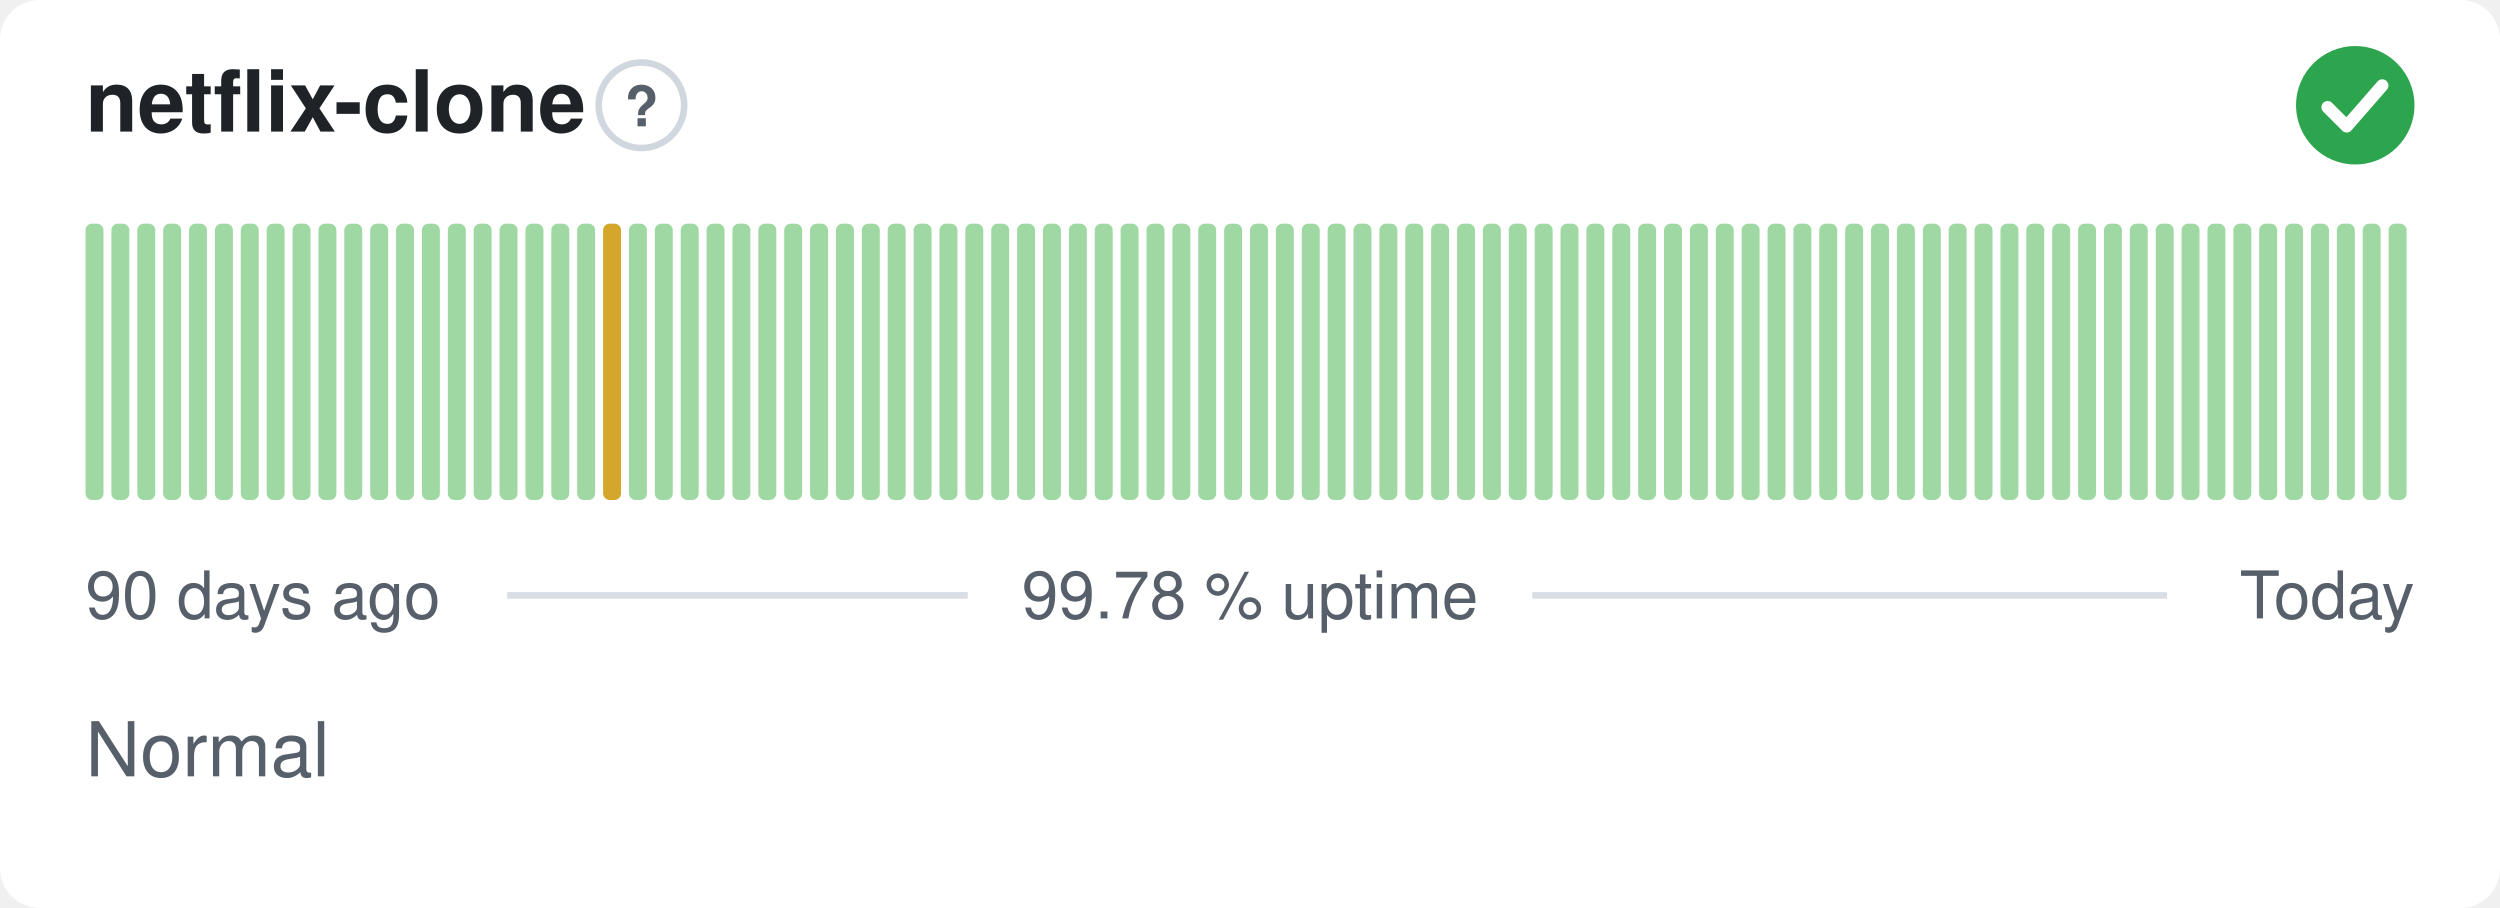
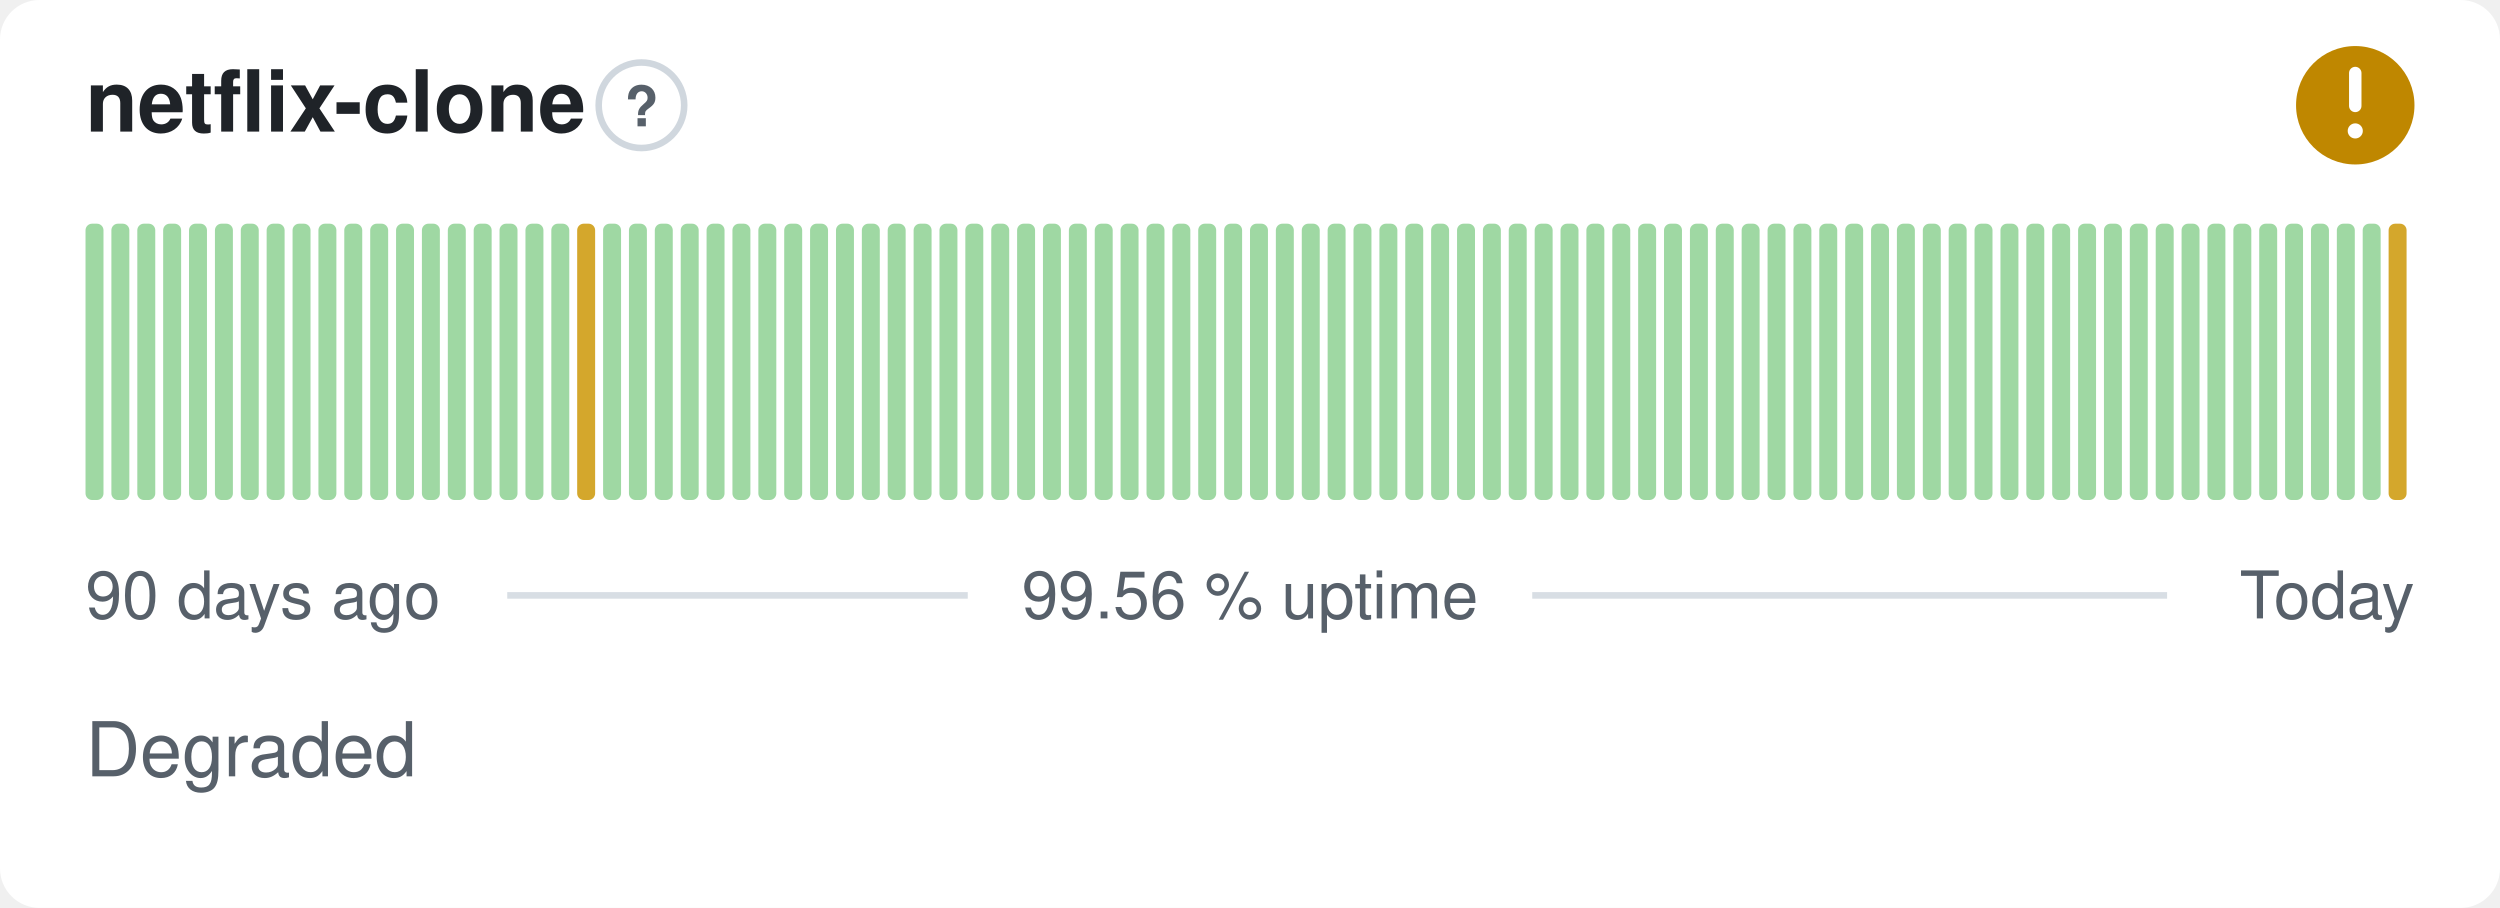
- <svg xmlns="http://www.w3.org/2000/svg" width="380" height="138" viewBox="0 0 380 138" role="img" aria-label="netflix-clone: Normal, 99.78 % uptime over the last 90 days" font-family="-apple-system,BlinkMacSystemFont,'Segoe UI',Helvetica,Arial,sans-serif">
+ <svg xmlns="http://www.w3.org/2000/svg" width="380" height="138" viewBox="0 0 380 138" role="img" aria-label="netflix-clone: Degraded, 99.56 % uptime over the last 90 days" font-family="-apple-system,BlinkMacSystemFont,'Segoe UI',Helvetica,Arial,sans-serif">
  <style>
    @media (prefers-color-scheme: dark) {
      .bg { fill: #0d1117 }
      .title { fill: #e6edf3 }
      .muted { fill: #8b949e }
      .hint { stroke: #30363d }
      .rule { stroke: #30363d }
      .nodata { fill: #21262d }
    }
  </style>
  <rect class="bg" width="380" height="138" rx="6" fill="#ffffff" />
  <text class="title" x="13" y="20" font-size="13" font-weight="600" fill="#1f2328">netflix-clone</text>
  <circle class="hint" cx="97.5" cy="16" r="6.5" fill="none" stroke="#d0d7de" stroke-width="1" />
  <text class="muted" x="97.5" y="19.2" text-anchor="middle" font-size="8.5" font-weight="700" fill="#57606a">?</text>
-   <circle cx="358" cy="16" r="9" fill="#2da44e" />
-   <path d="M353.80 16.30l2.90 2.90 5.40 -6.20" fill="none" stroke="#fff" stroke-width="1.89" stroke-linecap="round" stroke-linejoin="round" />
+   <circle cx="358" cy="16" r="9" fill="#bf8700" />
+   <path d="M358 11.10v5.00" fill="none" stroke="#fff" stroke-width="1.89" stroke-linecap="round" stroke-linejoin="round" />
+   <circle cx="358" cy="19.90" r="1.15" fill="#fff" />
  <rect x="13.00" y="34.00" width="2.73" height="42.00" rx="1" fill="#9fd8a3" />
  <rect x="16.93" y="34.00" width="2.73" height="42.00" rx="1" fill="#9fd8a3" />
  <rect x="20.87" y="34.00" width="2.73" height="42.00" rx="1" fill="#9fd8a3" />
  <rect x="24.80" y="34.00" width="2.73" height="42.00" rx="1" fill="#9fd8a3" />
  <rect x="28.73" y="34.00" width="2.73" height="42.00" rx="1" fill="#9fd8a3" />
  <rect x="32.67" y="34.00" width="2.73" height="42.00" rx="1" fill="#9fd8a3" />
  <rect x="36.60" y="34.00" width="2.73" height="42.00" rx="1" fill="#9fd8a3" />
  <rect x="40.53" y="34.00" width="2.73" height="42.00" rx="1" fill="#9fd8a3" />
  <rect x="44.47" y="34.00" width="2.73" height="42.00" rx="1" fill="#9fd8a3" />
  <rect x="48.40" y="34.00" width="2.73" height="42.00" rx="1" fill="#9fd8a3" />
  <rect x="52.33" y="34.00" width="2.73" height="42.00" rx="1" fill="#9fd8a3" />
  <rect x="56.27" y="34.00" width="2.73" height="42.00" rx="1" fill="#9fd8a3" />
  <rect x="60.20" y="34.00" width="2.73" height="42.00" rx="1" fill="#9fd8a3" />
  <rect x="64.13" y="34.00" width="2.73" height="42.00" rx="1" fill="#9fd8a3" />
  <rect x="68.07" y="34.00" width="2.73" height="42.00" rx="1" fill="#9fd8a3" />
  <rect x="72.00" y="34.00" width="2.73" height="42.00" rx="1" fill="#9fd8a3" />
  <rect x="75.93" y="34.00" width="2.73" height="42.00" rx="1" fill="#9fd8a3" />
  <rect x="79.87" y="34.00" width="2.73" height="42.00" rx="1" fill="#9fd8a3" />
  <rect x="83.80" y="34.00" width="2.73" height="42.00" rx="1" fill="#9fd8a3" />
-   <rect x="87.73" y="34.00" width="2.73" height="42.00" rx="1" fill="#9fd8a3" />
-   <rect x="91.67" y="34.00" width="2.73" height="42.00" rx="1" fill="#d4a72c" />
+   <rect x="87.73" y="34.00" width="2.73" height="42.00" rx="1" fill="#d4a72c" />
+   <rect x="91.67" y="34.00" width="2.73" height="42.00" rx="1" fill="#9fd8a3" />
  <rect x="95.60" y="34.00" width="2.73" height="42.00" rx="1" fill="#9fd8a3" />
  <rect x="99.53" y="34.00" width="2.73" height="42.00" rx="1" fill="#9fd8a3" />
  <rect x="103.47" y="34.00" width="2.73" height="42.00" rx="1" fill="#9fd8a3" />
  <rect x="107.40" y="34.00" width="2.73" height="42.00" rx="1" fill="#9fd8a3" />
  <rect x="111.33" y="34.00" width="2.73" height="42.00" rx="1" fill="#9fd8a3" />
  <rect x="115.27" y="34.00" width="2.73" height="42.00" rx="1" fill="#9fd8a3" />
  <rect x="119.20" y="34.00" width="2.73" height="42.00" rx="1" fill="#9fd8a3" />
  <rect x="123.13" y="34.00" width="2.73" height="42.00" rx="1" fill="#9fd8a3" />
  <rect x="127.07" y="34.00" width="2.73" height="42.00" rx="1" fill="#9fd8a3" />
  <rect x="131.00" y="34.00" width="2.73" height="42.00" rx="1" fill="#9fd8a3" />
  <rect x="134.93" y="34.00" width="2.73" height="42.00" rx="1" fill="#9fd8a3" />
  <rect x="138.87" y="34.00" width="2.73" height="42.00" rx="1" fill="#9fd8a3" />
  <rect x="142.80" y="34.00" width="2.73" height="42.00" rx="1" fill="#9fd8a3" />
  <rect x="146.73" y="34.00" width="2.73" height="42.00" rx="1" fill="#9fd8a3" />
  <rect x="150.67" y="34.00" width="2.73" height="42.00" rx="1" fill="#9fd8a3" />
  <rect x="154.60" y="34.00" width="2.73" height="42.00" rx="1" fill="#9fd8a3" />
  <rect x="158.53" y="34.00" width="2.73" height="42.00" rx="1" fill="#9fd8a3" />
  <rect x="162.47" y="34.00" width="2.73" height="42.00" rx="1" fill="#9fd8a3" />
  <rect x="166.40" y="34.00" width="2.73" height="42.00" rx="1" fill="#9fd8a3" />
  <rect x="170.33" y="34.00" width="2.73" height="42.00" rx="1" fill="#9fd8a3" />
  <rect x="174.27" y="34.00" width="2.73" height="42.00" rx="1" fill="#9fd8a3" />
  <rect x="178.20" y="34.00" width="2.73" height="42.00" rx="1" fill="#9fd8a3" />
  <rect x="182.13" y="34.00" width="2.73" height="42.00" rx="1" fill="#9fd8a3" />
  <rect x="186.07" y="34.00" width="2.73" height="42.00" rx="1" fill="#9fd8a3" />
  <rect x="190.00" y="34.00" width="2.73" height="42.00" rx="1" fill="#9fd8a3" />
  <rect x="193.93" y="34.00" width="2.73" height="42.00" rx="1" fill="#9fd8a3" />
  <rect x="197.87" y="34.00" width="2.73" height="42.00" rx="1" fill="#9fd8a3" />
  <rect x="201.80" y="34.00" width="2.73" height="42.00" rx="1" fill="#9fd8a3" />
  <rect x="205.73" y="34.00" width="2.73" height="42.00" rx="1" fill="#9fd8a3" />
  <rect x="209.67" y="34.00" width="2.73" height="42.00" rx="1" fill="#9fd8a3" />
  <rect x="213.60" y="34.00" width="2.73" height="42.00" rx="1" fill="#9fd8a3" />
  <rect x="217.53" y="34.00" width="2.73" height="42.00" rx="1" fill="#9fd8a3" />
  <rect x="221.47" y="34.00" width="2.73" height="42.00" rx="1" fill="#9fd8a3" />
  <rect x="225.40" y="34.00" width="2.73" height="42.00" rx="1" fill="#9fd8a3" />
  <rect x="229.33" y="34.00" width="2.73" height="42.00" rx="1" fill="#9fd8a3" />
  <rect x="233.27" y="34.00" width="2.73" height="42.00" rx="1" fill="#9fd8a3" />
  <rect x="237.20" y="34.00" width="2.73" height="42.00" rx="1" fill="#9fd8a3" />
  <rect x="241.13" y="34.00" width="2.73" height="42.00" rx="1" fill="#9fd8a3" />
  <rect x="245.07" y="34.00" width="2.73" height="42.00" rx="1" fill="#9fd8a3" />
  <rect x="249.00" y="34.00" width="2.73" height="42.00" rx="1" fill="#9fd8a3" />
  <rect x="252.93" y="34.00" width="2.73" height="42.00" rx="1" fill="#9fd8a3" />
  <rect x="256.87" y="34.00" width="2.73" height="42.00" rx="1" fill="#9fd8a3" />
  <rect x="260.80" y="34.00" width="2.73" height="42.00" rx="1" fill="#9fd8a3" />
  <rect x="264.73" y="34.00" width="2.73" height="42.00" rx="1" fill="#9fd8a3" />
  <rect x="268.67" y="34.00" width="2.73" height="42.00" rx="1" fill="#9fd8a3" />
  <rect x="272.60" y="34.00" width="2.73" height="42.00" rx="1" fill="#9fd8a3" />
  <rect x="276.53" y="34.00" width="2.73" height="42.00" rx="1" fill="#9fd8a3" />
  <rect x="280.47" y="34.00" width="2.73" height="42.00" rx="1" fill="#9fd8a3" />
  <rect x="284.40" y="34.00" width="2.73" height="42.00" rx="1" fill="#9fd8a3" />
  <rect x="288.33" y="34.00" width="2.73" height="42.00" rx="1" fill="#9fd8a3" />
  <rect x="292.27" y="34.00" width="2.73" height="42.00" rx="1" fill="#9fd8a3" />
  <rect x="296.20" y="34.00" width="2.73" height="42.00" rx="1" fill="#9fd8a3" />
  <rect x="300.13" y="34.00" width="2.73" height="42.00" rx="1" fill="#9fd8a3" />
  <rect x="304.07" y="34.00" width="2.73" height="42.00" rx="1" fill="#9fd8a3" />
  <rect x="308.00" y="34.00" width="2.73" height="42.00" rx="1" fill="#9fd8a3" />
  <rect x="311.93" y="34.00" width="2.73" height="42.00" rx="1" fill="#9fd8a3" />
  <rect x="315.87" y="34.00" width="2.73" height="42.00" rx="1" fill="#9fd8a3" />
  <rect x="319.80" y="34.00" width="2.73" height="42.00" rx="1" fill="#9fd8a3" />
  <rect x="323.73" y="34.00" width="2.73" height="42.00" rx="1" fill="#9fd8a3" />
  <rect x="327.67" y="34.00" width="2.73" height="42.00" rx="1" fill="#9fd8a3" />
  <rect x="331.60" y="34.00" width="2.73" height="42.00" rx="1" fill="#9fd8a3" />
  <rect x="335.53" y="34.00" width="2.73" height="42.00" rx="1" fill="#9fd8a3" />
  <rect x="339.47" y="34.00" width="2.73" height="42.00" rx="1" fill="#9fd8a3" />
  <rect x="343.40" y="34.00" width="2.73" height="42.00" rx="1" fill="#9fd8a3" />
  <rect x="347.33" y="34.00" width="2.73" height="42.00" rx="1" fill="#9fd8a3" />
  <rect x="351.27" y="34.00" width="2.73" height="42.00" rx="1" fill="#9fd8a3" />
  <rect x="355.20" y="34.00" width="2.73" height="42.00" rx="1" fill="#9fd8a3" />
  <rect x="359.13" y="34.00" width="2.73" height="42.00" rx="1" fill="#9fd8a3" />
-   <rect x="363.07" y="34.00" width="2.73" height="42.00" rx="1" fill="#9fd8a3" />
+   <rect x="363.07" y="34.00" width="2.73" height="42.00" rx="1" fill="#d4a72c" />
  <text class="muted" x="13" y="94" font-size="10" fill="#57606a">90 days ago</text>
-   <text class="muted" x="190" y="94" text-anchor="middle" font-size="10" fill="#57606a">99.78 % uptime</text>
+   <text class="muted" x="190" y="94" text-anchor="middle" font-size="10" fill="#57606a">99.56 % uptime</text>
  <text class="muted" x="367" y="94" text-anchor="end" font-size="10" fill="#57606a">Today</text>
  <line class="rule" x1="77.1" y1="90.5" x2="147.1" y2="90.5" stroke="#d8dee4" stroke-width="1" />
  <line class="rule" x1="232.9" y1="90.5" x2="329.4" y2="90.5" stroke="#d8dee4" stroke-width="1" />
-   <text class="muted" x="13" y="118" font-size="11.5" fill="#57606a">Normal</text>
+   <text class="muted" x="13" y="118" font-size="11.5" fill="#57606a">Degraded</text>
</svg>
